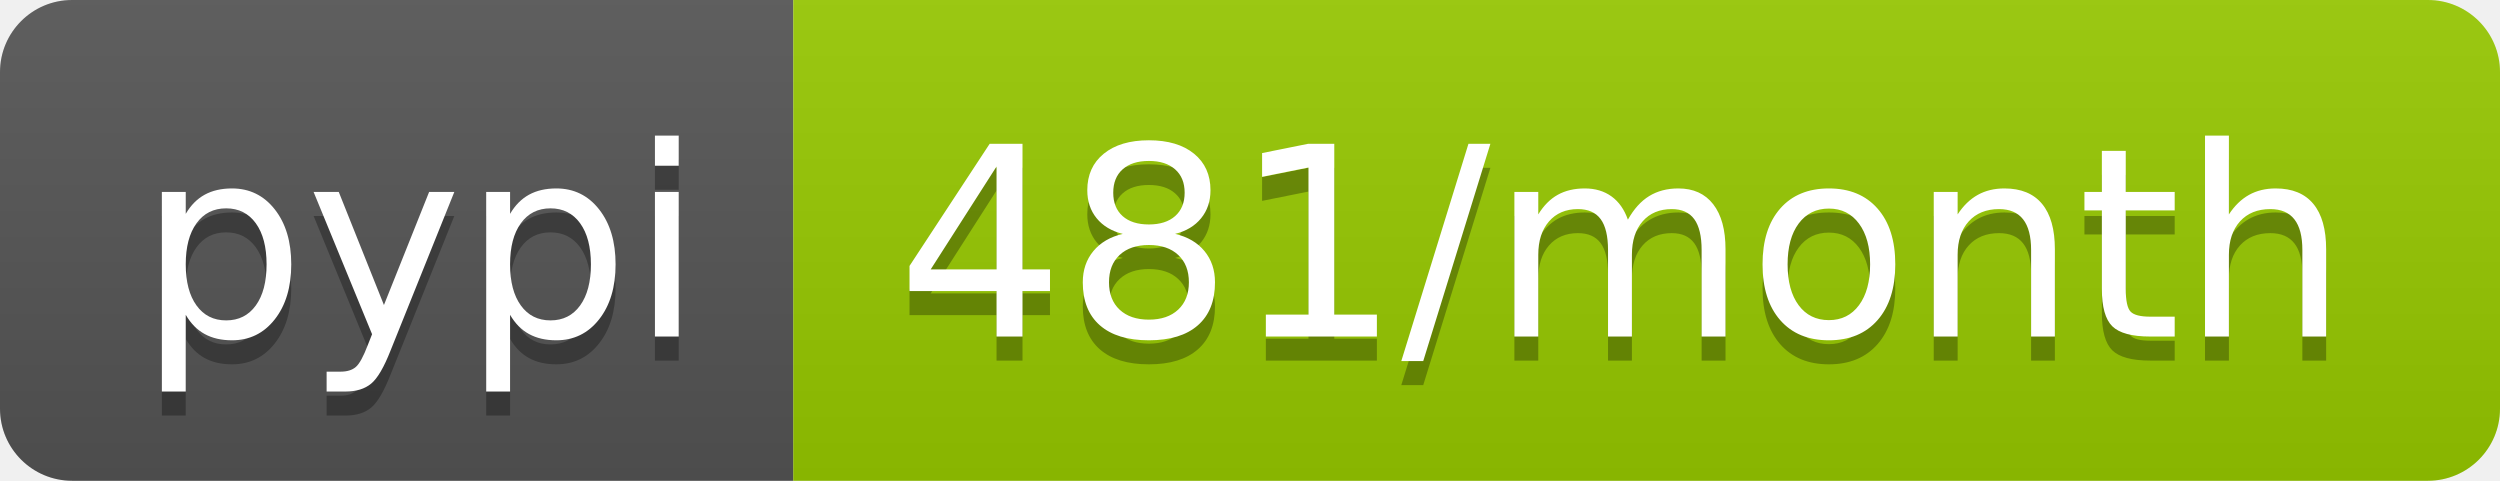
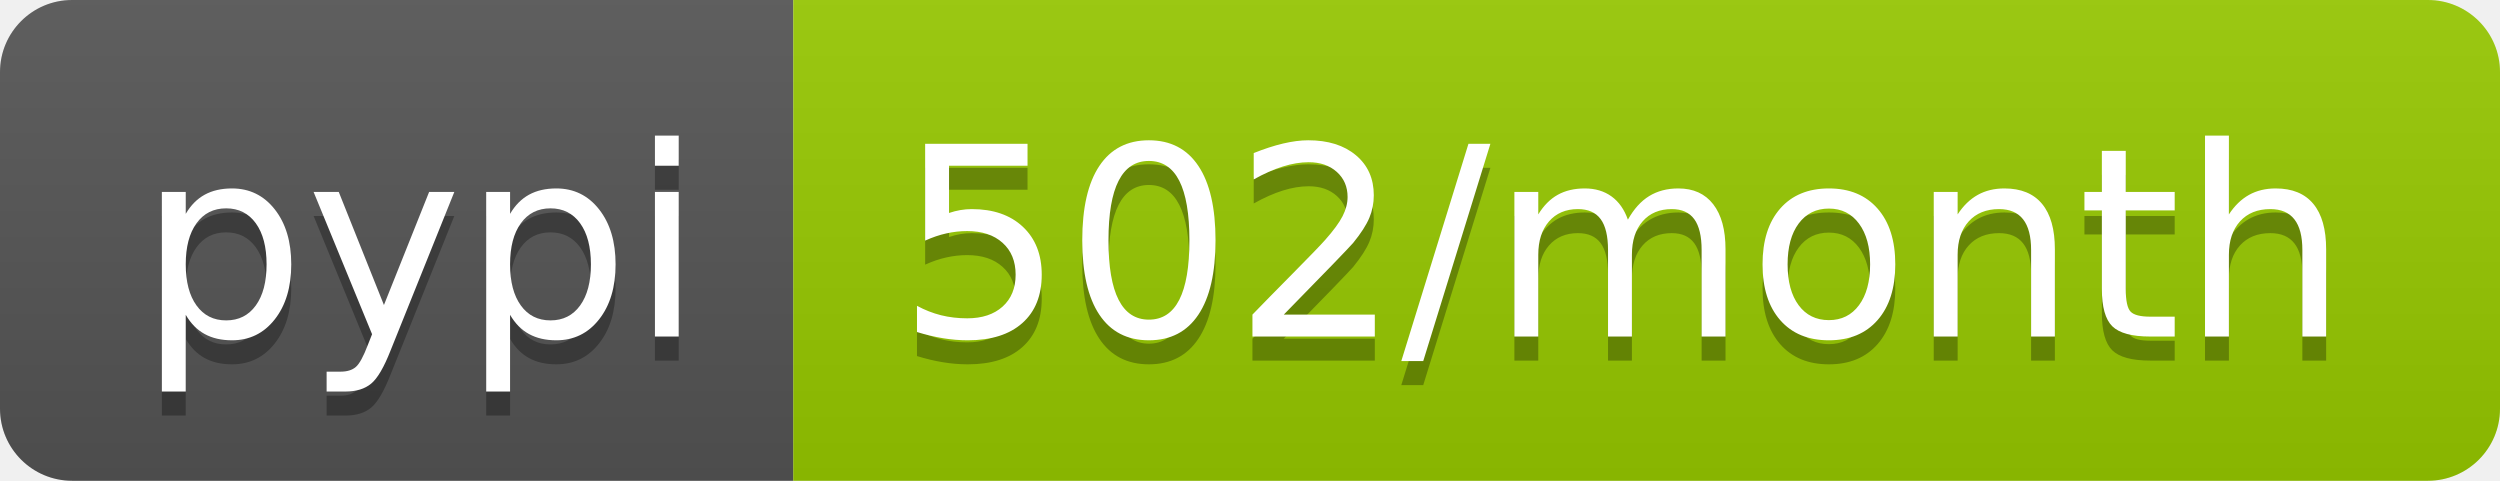
- <svg xmlns="http://www.w3.org/2000/svg" width="104" height="20" role="img" aria-label="pypi: 481/month">
+ <svg xmlns="http://www.w3.org/2000/svg" width="104" height="20" role="img" aria-label="pypi: 502/month">
  <linearGradient id="s" x2="0" y2="100%">
    <stop offset="0" stop-color="#bbb" stop-opacity=".1" />
    <stop offset="1" stop-opacity=".1" />
  </linearGradient>
  <clipPath id="r">
    <rect width="104" height="20" rx="3" fill="#fff" />
  </clipPath>
  <g clip-path="url(#r)">
    <rect width="33" height="20" fill="#555" />
    <rect x="33" width="71" height="20" fill="#97ca00" />
    <rect width="104" height="20" fill="url(#s)" />
  </g>
  <g fill="#fff" text-anchor="middle" font-family="Verdana,Geneva,DejaVu Sans,sans-serif" text-rendering="geometricPrecision" font-size="110">
    <text aria-hidden="true" x="175" y="150" fill="#010101" fill-opacity=".3" transform="scale(.1)" textLength="230">pypi</text>
    <text x="175" y="140" transform="scale(.1)" fill="#fff" textLength="230">pypi</text>
-     <text aria-hidden="true" x="675" y="150" fill="#010101" fill-opacity=".3" transform="scale(.1)" textLength="610">481/month</text>
-     <text x="675" y="140" transform="scale(.1)" fill="#fff" textLength="610">481/month</text>
+     <text aria-hidden="true" x="675" y="150" fill="#010101" fill-opacity=".3" transform="scale(.1)" textLength="610">502/month</text>
+     <text x="675" y="140" transform="scale(.1)" fill="#fff" textLength="610">502/month</text>
  </g>
</svg>
